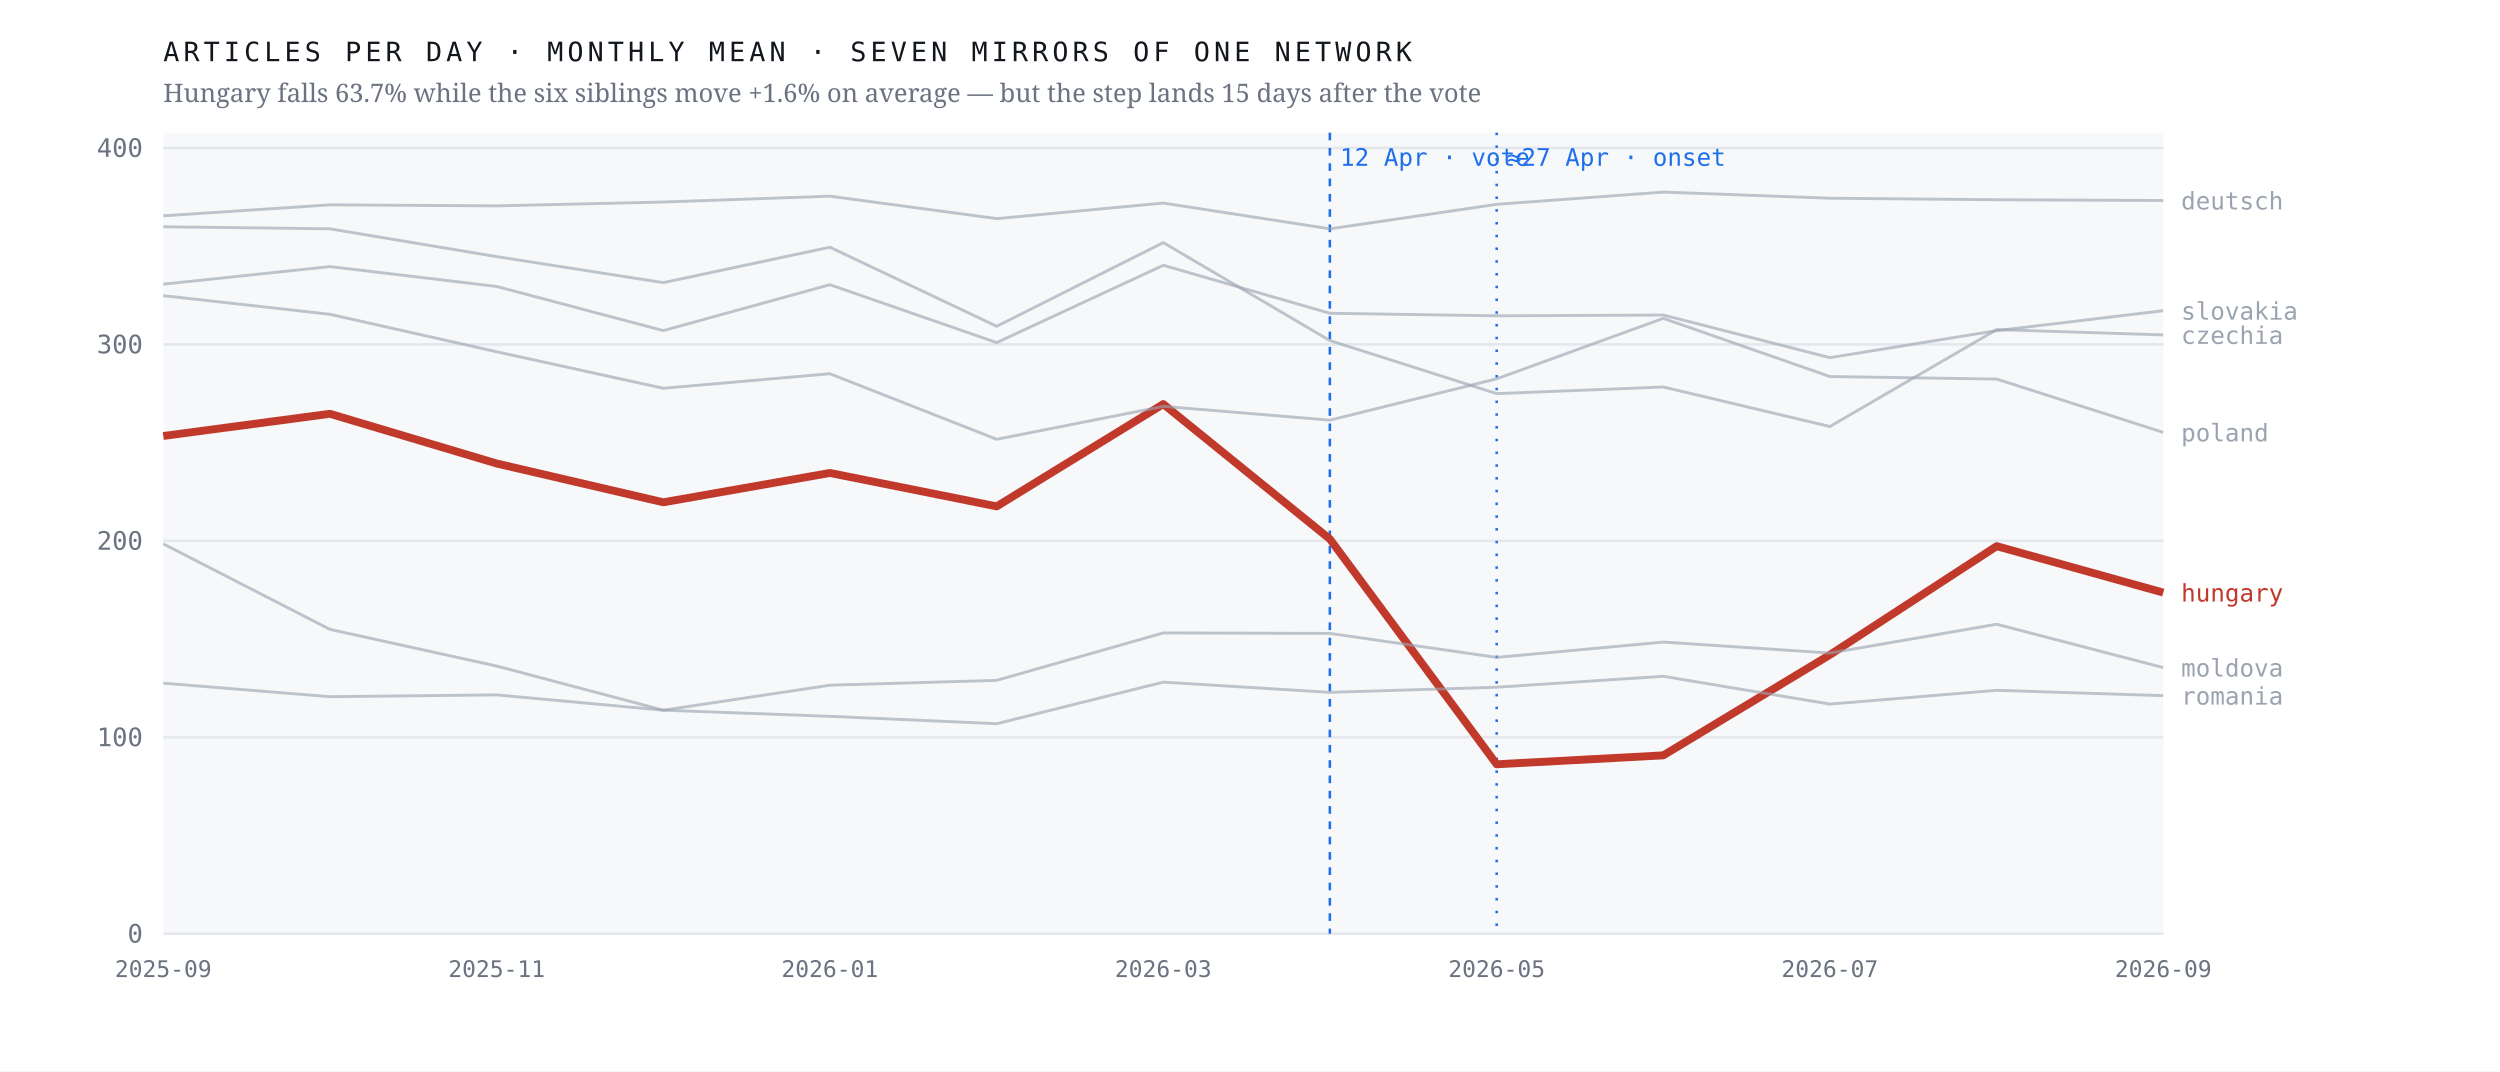
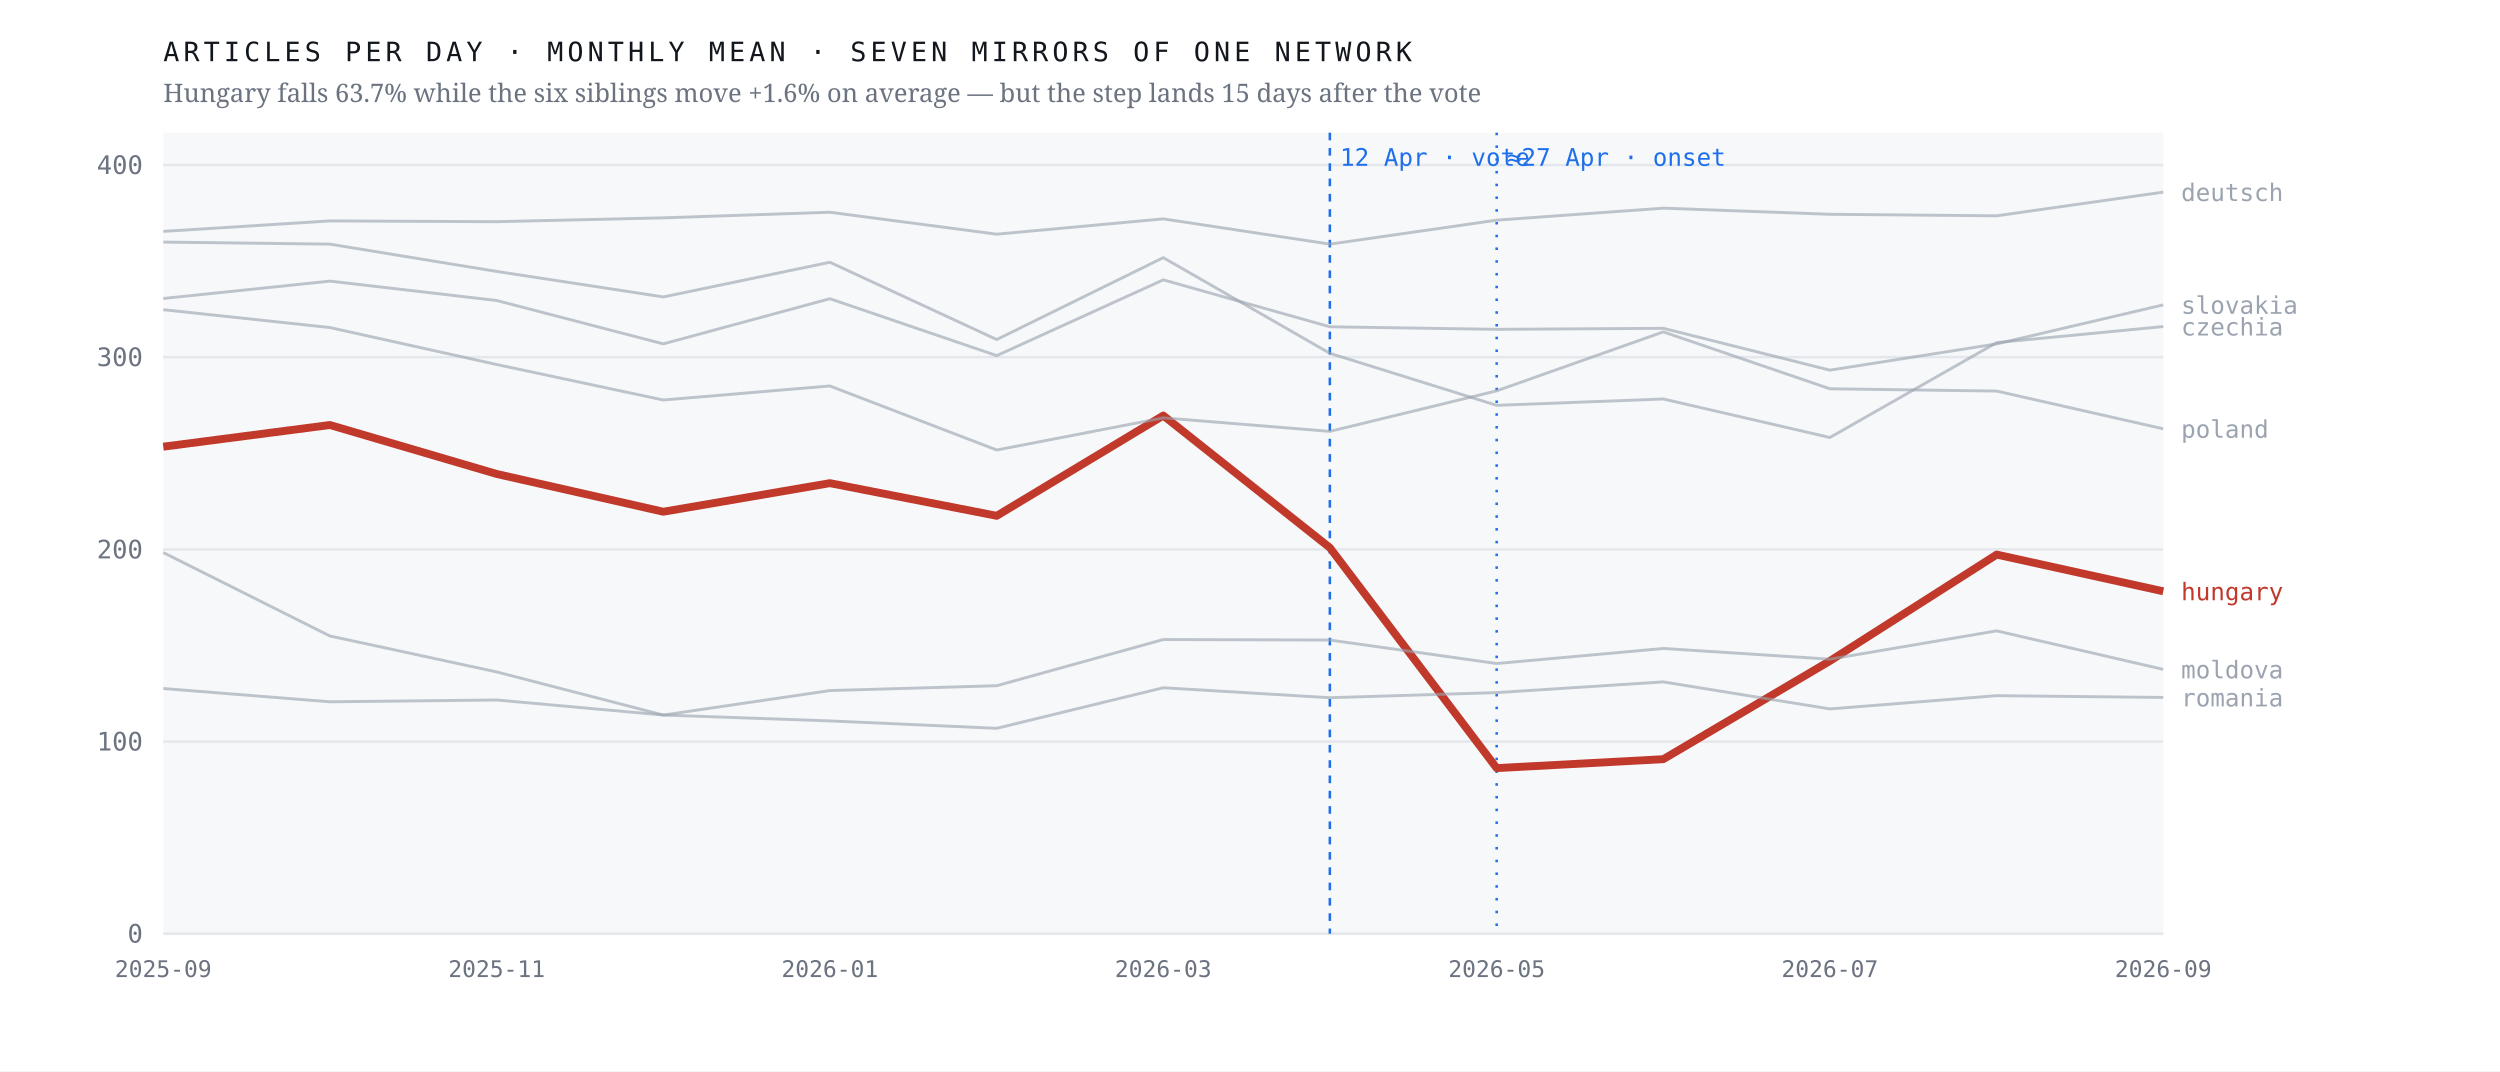
<svg xmlns="http://www.w3.org/2000/svg" viewBox="0 0 980 420" width="980" height="420" role="img" aria-label="Monthly output of seven mirrors of one network; the Hungarian line falls 63.7% after April 2026 while the six others hold roughly flat">
  <rect width="980" height="420" fill="#ffffff" />
  <rect x="64" y="52" width="784" height="314" fill="#f7f8fa" />
  <line x1="64" y1="366.0" x2="848" y2="366.0" stroke="#e4e7eb" stroke-width="1" />
  <text x="56.0" y="369.5" font-family="ui-monospace,'IBM Plex Mono',Menlo,monospace" font-size="10" font-weight="400" letter-spacing="0" fill="#6b7280" text-anchor="end">0</text>
-   <line x1="64" y1="289.0" x2="848" y2="289.0" stroke="#e4e7eb" stroke-width="1" />
-   <text x="56.0" y="292.5" font-family="ui-monospace,'IBM Plex Mono',Menlo,monospace" font-size="10" font-weight="400" letter-spacing="0" fill="#6b7280" text-anchor="end">100</text>
-   <line x1="64" y1="212.0" x2="848" y2="212.0" stroke="#e4e7eb" stroke-width="1" />
-   <text x="56.0" y="215.5" font-family="ui-monospace,'IBM Plex Mono',Menlo,monospace" font-size="10" font-weight="400" letter-spacing="0" fill="#6b7280" text-anchor="end">200</text>
-   <line x1="64" y1="135.0" x2="848" y2="135.0" stroke="#e4e7eb" stroke-width="1" />
-   <text x="56.0" y="138.5" font-family="ui-monospace,'IBM Plex Mono',Menlo,monospace" font-size="10" font-weight="400" letter-spacing="0" fill="#6b7280" text-anchor="end">300</text>
-   <line x1="64" y1="58.0" x2="848" y2="58.0" stroke="#e4e7eb" stroke-width="1" />
-   <text x="56.0" y="61.5" font-family="ui-monospace,'IBM Plex Mono',Menlo,monospace" font-size="10" font-weight="400" letter-spacing="0" fill="#6b7280" text-anchor="end">400</text>
+   <line x1="64" y1="290.7" x2="848" y2="290.7" stroke="#e4e7eb" stroke-width="1" />
+   <text x="56.0" y="294.2" font-family="ui-monospace,'IBM Plex Mono',Menlo,monospace" font-size="10" font-weight="400" letter-spacing="0" fill="#6b7280" text-anchor="end">100</text>
+   <line x1="64" y1="215.4" x2="848" y2="215.4" stroke="#e4e7eb" stroke-width="1" />
+   <text x="56.0" y="218.9" font-family="ui-monospace,'IBM Plex Mono',Menlo,monospace" font-size="10" font-weight="400" letter-spacing="0" fill="#6b7280" text-anchor="end">200</text>
+   <line x1="64" y1="140.0" x2="848" y2="140.0" stroke="#e4e7eb" stroke-width="1" />
+   <text x="56.0" y="143.5" font-family="ui-monospace,'IBM Plex Mono',Menlo,monospace" font-size="10" font-weight="400" letter-spacing="0" fill="#6b7280" text-anchor="end">300</text>
+   <line x1="64" y1="64.7" x2="848" y2="64.7" stroke="#e4e7eb" stroke-width="1" />
+   <text x="56.0" y="68.2" font-family="ui-monospace,'IBM Plex Mono',Menlo,monospace" font-size="10" font-weight="400" letter-spacing="0" fill="#6b7280" text-anchor="end">400</text>
  <line x1="521.3" y1="52" x2="521.3" y2="366" stroke="#1f6feb" stroke-width="1" stroke-dasharray="3 3" />
  <text x="525.3" y="65.0" font-family="ui-monospace,'IBM Plex Mono',Menlo,monospace" font-size="9.5" font-weight="400" letter-spacing="0" fill="#1f6feb" text-anchor="start">12 Apr · vote</text>
  <line x1="586.7" y1="52" x2="586.7" y2="366" stroke="#1f6feb" stroke-width="1" stroke-dasharray="1 4" />
  <text x="590.7" y="65.0" font-family="ui-monospace,'IBM Plex Mono',Menlo,monospace" font-size="9.5" font-weight="400" letter-spacing="0" fill="#1f6feb" text-anchor="start">≈27 Apr · onset</text>
-   <polyline points="64.0,170.9 129.3,162.2 194.7,181.7 260.0,196.9 325.3,185.4 390.7,198.5 456.0,158.4 521.3,211.3 586.7,299.6 652.0,296.1 717.3,256.7 782.7,214.1 848.0,232.3" fill="none" stroke="#c0392b" stroke-width="3.1" stroke-opacity="1" stroke-linejoin="round" />
-   <text x="855.0" y="235.8" font-family="ui-monospace,'IBM Plex Mono',Menlo,monospace" font-size="9.5" font-weight="500" letter-spacing="0" fill="#c0392b" text-anchor="start">hungary</text>
-   <polyline points="64.0,88.9 129.3,89.7 194.7,100.6 260.0,110.8 325.3,96.9 390.7,127.9 456.0,95.1 521.3,133.5 586.7,154.3 652.0,151.7 717.3,167.2 782.7,129.2 848.0,131.3" fill="none" stroke="#9aa3af" stroke-width="1.15" stroke-opacity="0.62" stroke-linejoin="round" />
-   <text x="855.0" y="134.8" font-family="ui-monospace,'IBM Plex Mono',Menlo,monospace" font-size="9.5" font-weight="400" letter-spacing="0" fill="#9aa3af" text-anchor="start">czechia</text>
-   <polyline points="64.0,84.6 129.3,80.3 194.7,80.7 260.0,79.2 325.3,76.9 390.7,85.7 456.0,79.6 521.3,89.7 586.7,80.1 652.0,75.3 717.3,77.7 782.7,78.3 848.0,78.6" fill="none" stroke="#9aa3af" stroke-width="1.15" stroke-opacity="0.62" stroke-linejoin="round" />
-   <text x="855.0" y="82.1" font-family="ui-monospace,'IBM Plex Mono',Menlo,monospace" font-size="9.5" font-weight="400" letter-spacing="0" fill="#9aa3af" text-anchor="start">deutsch</text>
-   <polyline points="64.0,213.2 129.3,246.7 194.7,261.1 260.0,278.4 325.3,268.6 390.7,266.7 456.0,248.1 521.3,248.3 586.7,257.7 652.0,251.7 717.3,256.0 782.7,244.7 848.0,261.7" fill="none" stroke="#9aa3af" stroke-width="1.15" stroke-opacity="0.62" stroke-linejoin="round" />
-   <text x="855.0" y="265.2" font-family="ui-monospace,'IBM Plex Mono',Menlo,monospace" font-size="9.5" font-weight="400" letter-spacing="0" fill="#9aa3af" text-anchor="start">moldova</text>
-   <polyline points="64.0,115.9 129.3,123.2 194.7,137.9 260.0,152.2 325.3,146.5 390.7,172.2 456.0,159.3 521.3,164.7 586.7,148.5 652.0,124.8 717.3,147.6 782.7,148.6 848.0,169.5" fill="none" stroke="#9aa3af" stroke-width="1.15" stroke-opacity="0.62" stroke-linejoin="round" />
-   <text x="855.0" y="173.0" font-family="ui-monospace,'IBM Plex Mono',Menlo,monospace" font-size="9.5" font-weight="400" letter-spacing="0" fill="#9aa3af" text-anchor="start">poland</text>
-   <polyline points="64.0,267.8 129.3,273.1 194.7,272.4 260.0,278.4 325.3,280.8 390.7,283.7 456.0,267.4 521.3,271.4 586.7,269.4 652.0,265.1 717.3,276.0 782.7,270.6 848.0,272.7" fill="none" stroke="#9aa3af" stroke-width="1.15" stroke-opacity="0.62" stroke-linejoin="round" />
-   <text x="855.0" y="276.2" font-family="ui-monospace,'IBM Plex Mono',Menlo,monospace" font-size="9.5" font-weight="400" letter-spacing="0" fill="#9aa3af" text-anchor="start">romania</text>
-   <polyline points="64.0,111.4 129.3,104.5 194.7,112.3 260.0,129.6 325.3,111.6 390.7,134.3 456.0,104.0 521.3,122.8 586.7,123.8 652.0,123.5 717.3,140.2 782.7,129.6 848.0,121.8" fill="none" stroke="#9aa3af" stroke-width="1.15" stroke-opacity="0.62" stroke-linejoin="round" />
-   <text x="855.0" y="125.3" font-family="ui-monospace,'IBM Plex Mono',Menlo,monospace" font-size="9.5" font-weight="400" letter-spacing="0" fill="#9aa3af" text-anchor="start">slovakia</text>
+   <polyline points="64.0,175.1 129.3,166.6 194.7,185.8 260.0,200.6 325.3,189.4 390.7,202.2 456.0,162.9 521.3,214.7 586.7,301.1 652.0,297.6 717.3,259.1 782.7,217.4 848.0,231.8" fill="none" stroke="#c0392b" stroke-width="3.1" stroke-opacity="1" stroke-linejoin="round" />
+   <text x="855.0" y="235.3" font-family="ui-monospace,'IBM Plex Mono',Menlo,monospace" font-size="9.5" font-weight="500" letter-spacing="0" fill="#c0392b" text-anchor="start">hungary</text>
+   <polyline points="64.0,94.9 129.3,95.7 194.7,106.4 260.0,116.4 325.3,102.8 390.7,133.1 456.0,101.0 521.3,138.5 586.7,158.9 652.0,156.4 717.3,171.5 782.7,134.3 848.0,128.0" fill="none" stroke="#9aa3af" stroke-width="1.15" stroke-opacity="0.62" stroke-linejoin="round" />
+   <text x="855.0" y="131.5" font-family="ui-monospace,'IBM Plex Mono',Menlo,monospace" font-size="9.5" font-weight="400" letter-spacing="0" fill="#9aa3af" text-anchor="start">czechia</text>
+   <polyline points="64.0,90.7 129.3,86.6 194.7,86.9 260.0,85.4 325.3,83.2 390.7,91.8 456.0,85.8 521.3,95.7 586.7,86.3 652.0,81.6 717.3,84.0 782.7,84.6 848.0,75.3" fill="none" stroke="#9aa3af" stroke-width="1.15" stroke-opacity="0.62" stroke-linejoin="round" />
+   <text x="855.0" y="78.8" font-family="ui-monospace,'IBM Plex Mono',Menlo,monospace" font-size="9.5" font-weight="400" letter-spacing="0" fill="#9aa3af" text-anchor="start">deutsch</text>
+   <polyline points="64.0,216.6 129.3,249.3 194.7,263.4 260.0,280.3 325.3,270.7 390.7,268.8 456.0,250.7 521.3,250.9 586.7,260.1 652.0,254.2 717.3,258.4 782.7,247.3 848.0,262.4" fill="none" stroke="#9aa3af" stroke-width="1.15" stroke-opacity="0.62" stroke-linejoin="round" />
+   <text x="855.0" y="265.9" font-family="ui-monospace,'IBM Plex Mono',Menlo,monospace" font-size="9.5" font-weight="400" letter-spacing="0" fill="#9aa3af" text-anchor="start">moldova</text>
+   <polyline points="64.0,121.4 129.3,128.4 194.7,142.9 260.0,156.8 325.3,151.3 390.7,176.4 456.0,163.8 521.3,169.1 586.7,153.2 652.0,130.1 717.3,152.4 782.7,153.3 848.0,168.1" fill="none" stroke="#9aa3af" stroke-width="1.15" stroke-opacity="0.62" stroke-linejoin="round" />
+   <text x="855.0" y="171.6" font-family="ui-monospace,'IBM Plex Mono',Menlo,monospace" font-size="9.5" font-weight="400" letter-spacing="0" fill="#9aa3af" text-anchor="start">poland</text>
+   <polyline points="64.0,269.9 129.3,275.1 194.7,274.4 260.0,280.3 325.3,282.6 390.7,285.5 456.0,269.6 521.3,273.5 586.7,271.5 652.0,267.3 717.3,277.9 782.7,272.7 848.0,273.4" fill="none" stroke="#9aa3af" stroke-width="1.15" stroke-opacity="0.62" stroke-linejoin="round" />
+   <text x="855.0" y="276.9" font-family="ui-monospace,'IBM Plex Mono',Menlo,monospace" font-size="9.5" font-weight="400" letter-spacing="0" fill="#9aa3af" text-anchor="start">romania</text>
+   <polyline points="64.0,117.0 129.3,110.2 194.7,117.8 260.0,134.8 325.3,117.1 390.7,139.4 456.0,109.7 521.3,128.1 586.7,129.1 652.0,128.7 717.3,145.1 782.7,134.8 848.0,119.5" fill="none" stroke="#9aa3af" stroke-width="1.15" stroke-opacity="0.62" stroke-linejoin="round" />
+   <text x="855.0" y="123.0" font-family="ui-monospace,'IBM Plex Mono',Menlo,monospace" font-size="9.5" font-weight="400" letter-spacing="0" fill="#9aa3af" text-anchor="start">slovakia</text>
  <text x="64.0" y="383.0" font-family="ui-monospace,'IBM Plex Mono',Menlo,monospace" font-size="9" font-weight="400" letter-spacing="0" fill="#6b7280" text-anchor="middle">2025-09</text>
  <text x="194.7" y="383.0" font-family="ui-monospace,'IBM Plex Mono',Menlo,monospace" font-size="9" font-weight="400" letter-spacing="0" fill="#6b7280" text-anchor="middle">2025-11</text>
  <text x="325.3" y="383.0" font-family="ui-monospace,'IBM Plex Mono',Menlo,monospace" font-size="9" font-weight="400" letter-spacing="0" fill="#6b7280" text-anchor="middle">2026-01</text>
  <text x="456.0" y="383.0" font-family="ui-monospace,'IBM Plex Mono',Menlo,monospace" font-size="9" font-weight="400" letter-spacing="0" fill="#6b7280" text-anchor="middle">2026-03</text>
  <text x="586.7" y="383.0" font-family="ui-monospace,'IBM Plex Mono',Menlo,monospace" font-size="9" font-weight="400" letter-spacing="0" fill="#6b7280" text-anchor="middle">2026-05</text>
  <text x="717.3" y="383.0" font-family="ui-monospace,'IBM Plex Mono',Menlo,monospace" font-size="9" font-weight="400" letter-spacing="0" fill="#6b7280" text-anchor="middle">2026-07</text>
  <text x="848.0" y="383.0" font-family="ui-monospace,'IBM Plex Mono',Menlo,monospace" font-size="9" font-weight="400" letter-spacing="0" fill="#6b7280" text-anchor="middle">2026-09</text>
  <text x="64.0" y="24.0" font-family="ui-monospace,'IBM Plex Mono',Menlo,monospace" font-size="10.5" font-weight="400" letter-spacing="1.6" fill="#12161d" text-anchor="start">ARTICLES PER DAY · MONTHLY MEAN · SEVEN MIRRORS OF ONE NETWORK</text>
  <text x="64.0" y="40.0" font-family="'Newsreader',Georgia,serif" font-size="10" font-weight="400" letter-spacing="0" fill="#6b7280" text-anchor="start">Hungary falls 63.7% while the six siblings move +1.6% on average — but the step lands 15 days after the vote</text>
</svg>
